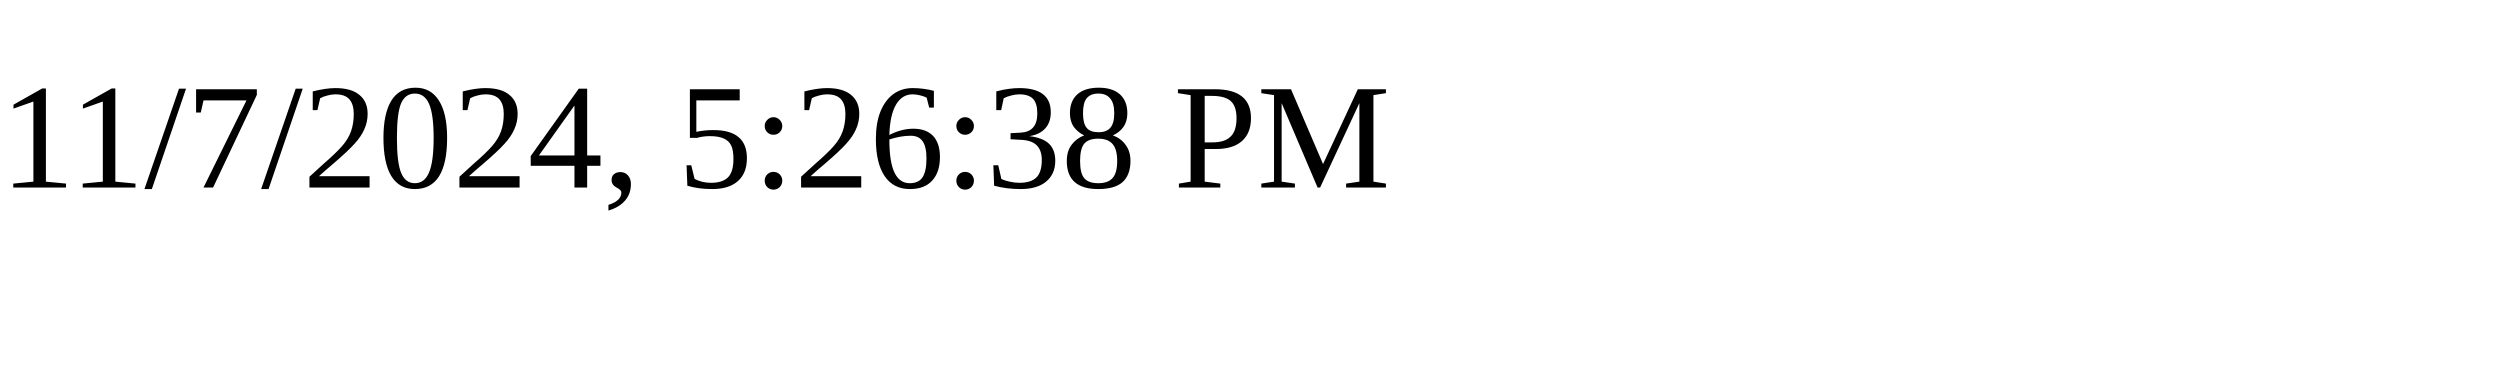
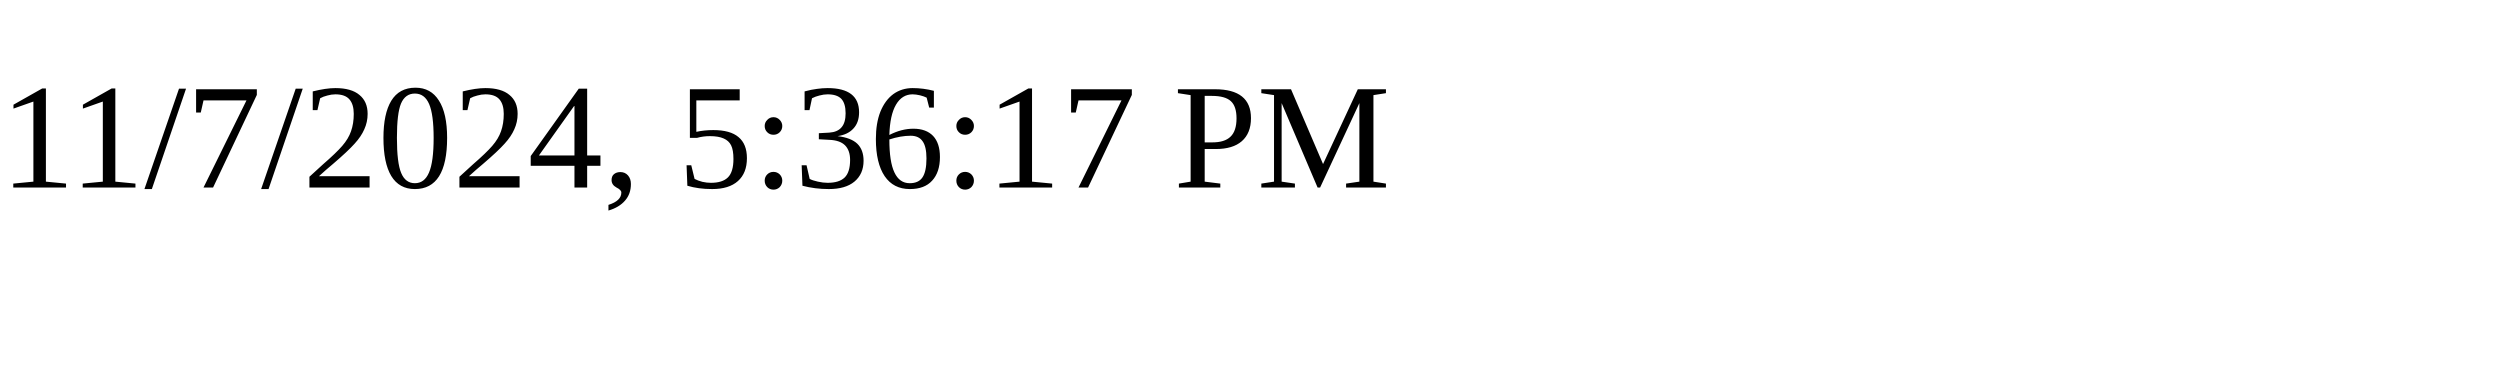
<svg xmlns="http://www.w3.org/2000/svg" height="30" width="200">
-   <text x="0" y="15">11/7/2024, 5:26:38 PM</text>
+   <text x="0" y="15">11/7/2024, 5:36:17 PM</text>
</svg>
